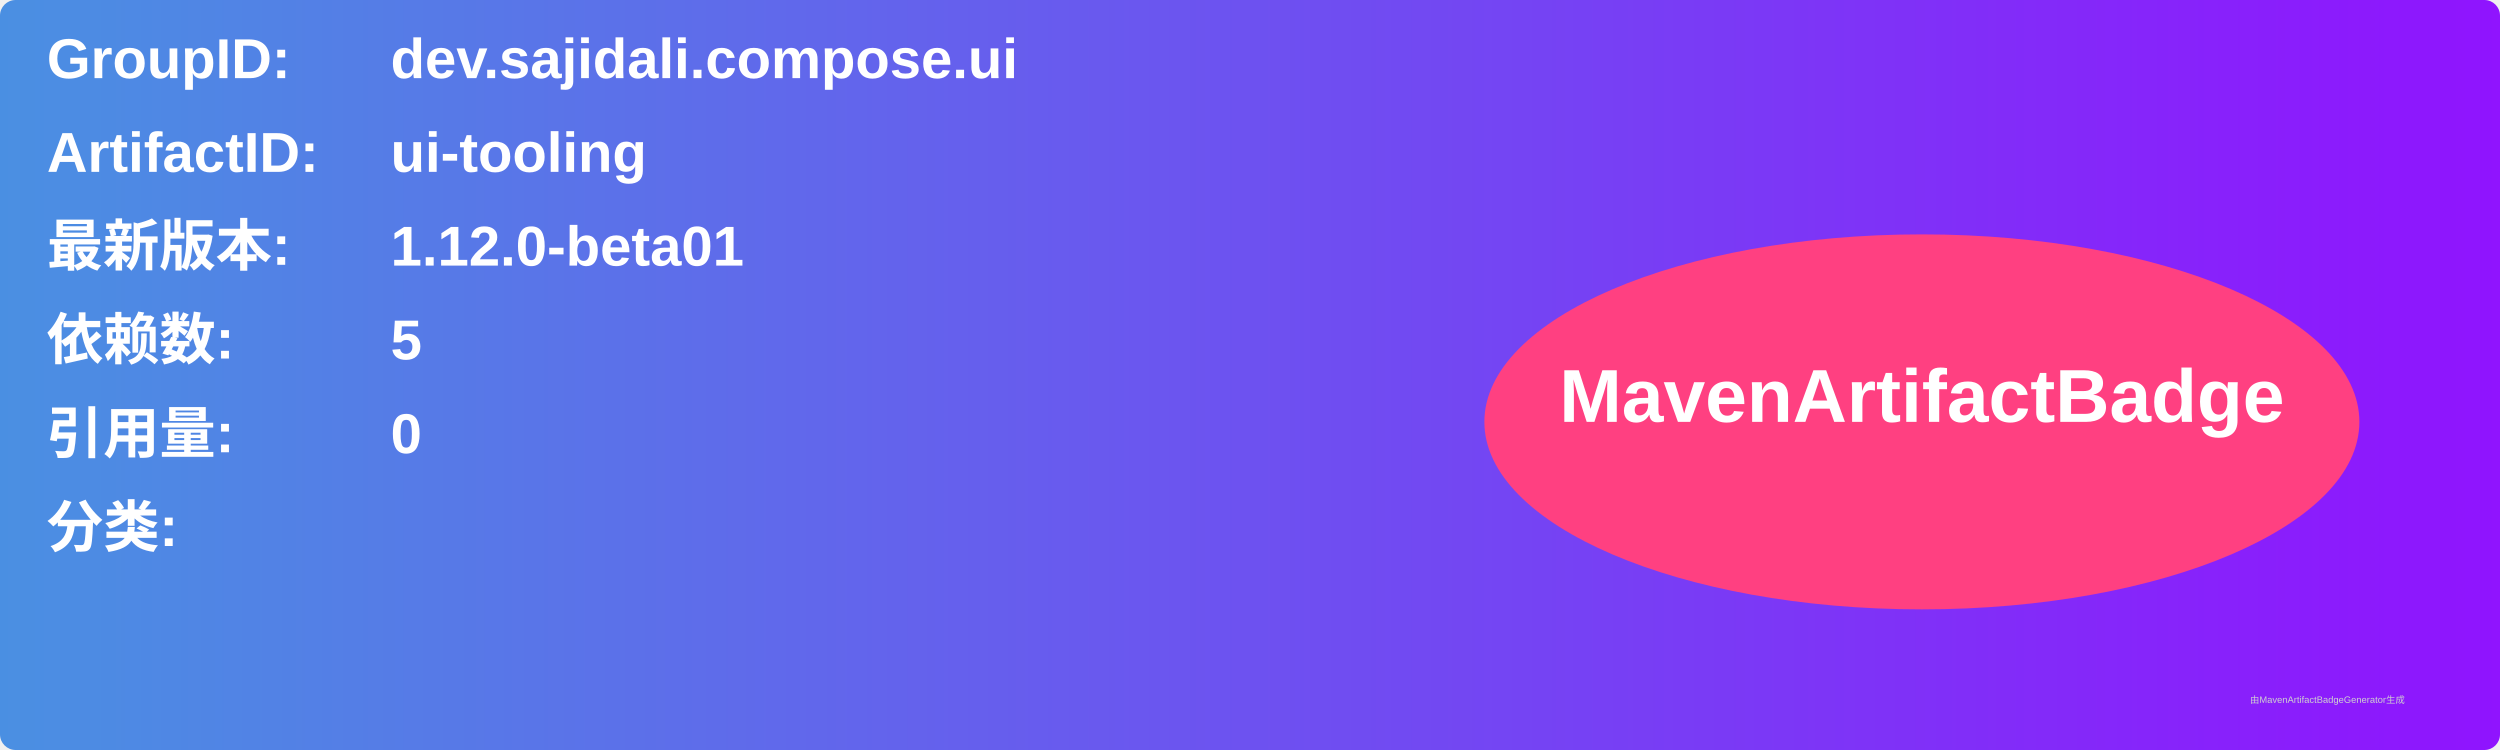
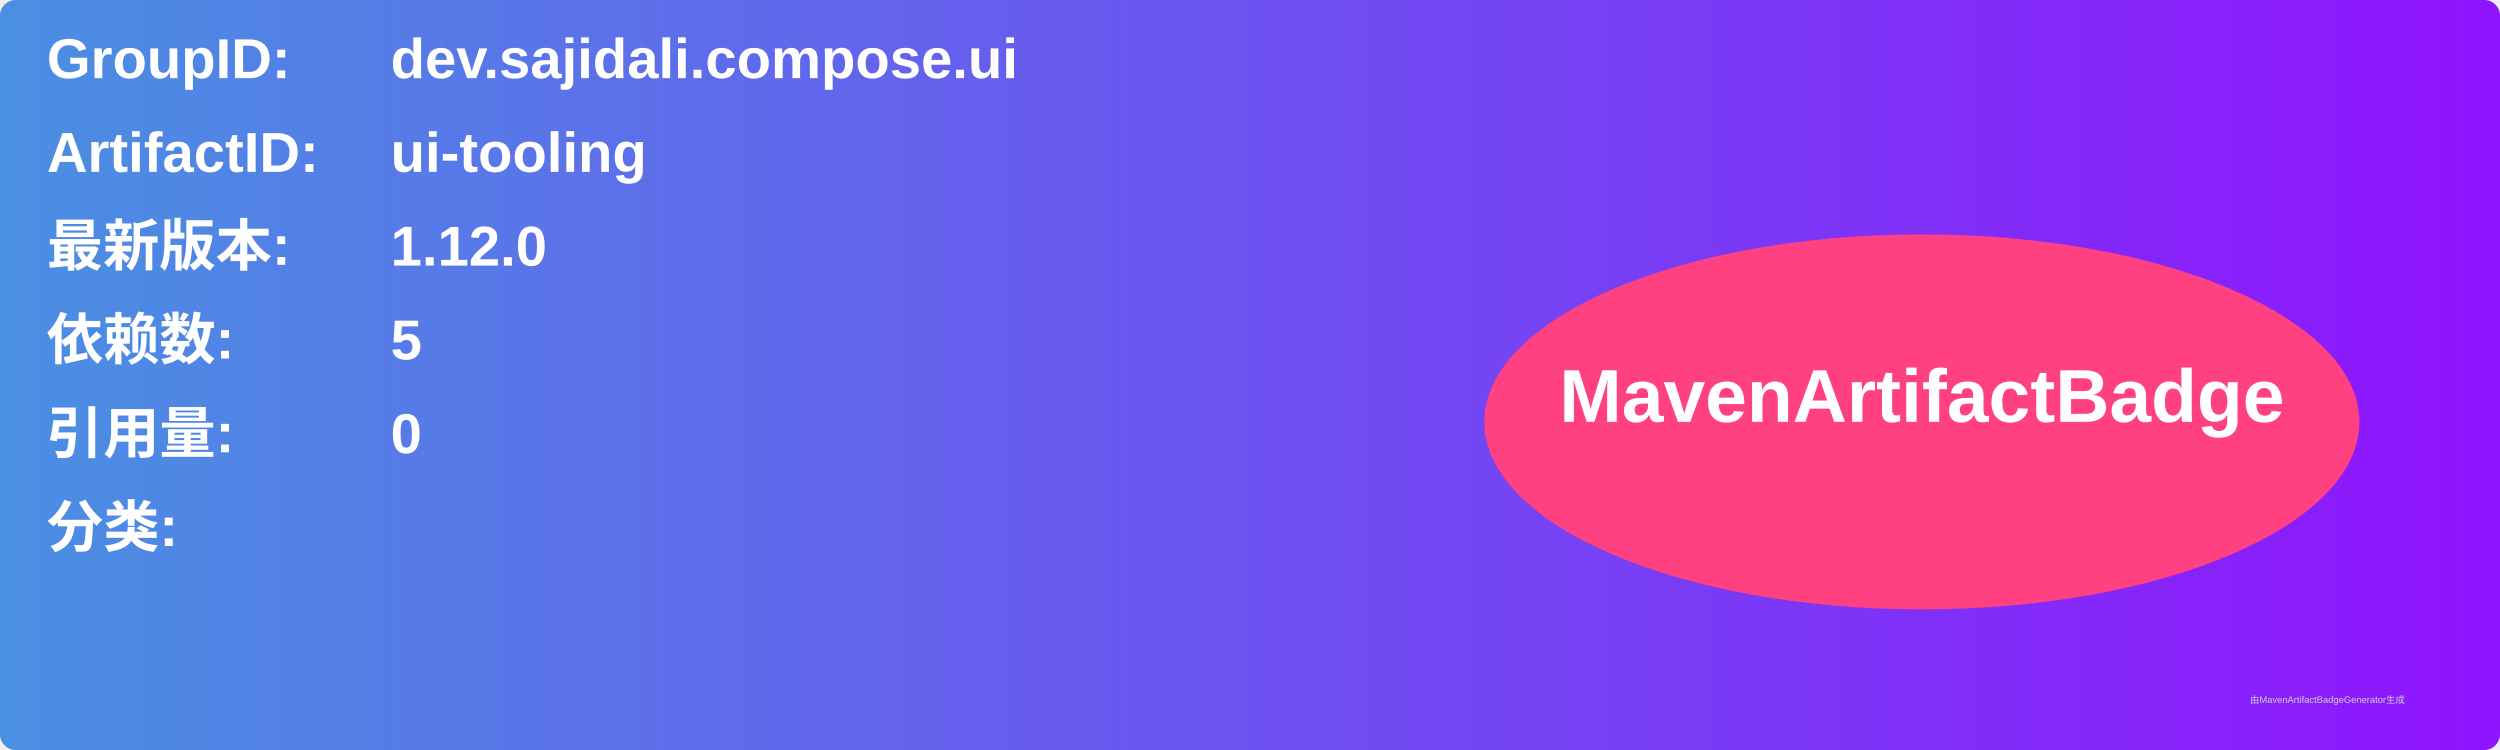
<svg xmlns="http://www.w3.org/2000/svg" width="800" height="240" viewBox="0 0 800 240">
  <linearGradient id="grad" x1="0%" y1="0%" x2="100%" y2="0%">
    <stop offset="0%" stop-color="#4a90e2" />
    <stop offset="100%" stop-color="#9013fe" />
  </linearGradient>
  <rect width="100%" height="100%" rx="5" ry="5" fill="url(#grad)" />
  <g transform="translate(15, 15)">
    <text x="0" y="10" font-family="Arial" font-size="18" fill="white" font-weight="bold" width="260">GroupID:</text>
    <text x="110" y="10" font-family="Arial" font-size="18" fill="white" font-weight="bold" width="460">dev.sajidali.compose.ui</text>
    <text x="0" y="40" font-family="Arial" font-size="18" fill="white" font-weight="bold" width="260">ArtifactID:</text>
    <text x="110" y="40" font-family="Arial" font-size="18" fill="white" font-weight="bold" width="460">ui-tooling</text>
    <text x="0" y="70" font-family="Arial" font-size="18" fill="white" font-weight="bold">最新版本:</text>
    <text x="110" y="70" font-family="Arial" font-size="18" fill="white" font-weight="bold">
-       <tspan font-weight="bold">1.12.0-beta01</tspan>
+       <tspan font-weight="bold">1.12.0</tspan>
    </text>
    <text x="0" y="100" font-family="Arial" font-size="18" fill="white" font-weight="bold">依赖数: </text>
    <text x="110" y="100" font-family="Arial" font-size="18" fill="white">
      <tspan font-weight="bold">5</tspan>
    </text>
    <text x="0" y="130" font-family="Arial" font-size="18" fill="white" font-weight="bold">引用量: </text>
    <text x="110" y="130" font-family="Arial" font-size="18" fill="white">
      <tspan font-weight="bold">0</tspan>
    </text>
    <text x="0" y="160" font-family="Arial" font-size="18" fill="white" font-weight="bold">分类:</text>
    <text x="10" y="190" font-family="Arial" font-size="10" fill="white">
      <tspan font-weight="bold" />
    </text>
    <ellipse cx="600" cy="120" rx="140" ry="60" fill="#ff4081" />
    <text x="600" y="120" text-anchor="middle" font-family="Arial" font-size="24" fill="white" font-weight="bold">MavenArtifactBadge</text>
  </g>
  <text x="720" y="225" font-family="Arial" font-size="3" fill="#d0d0d0">由MavenArtifactBadgeGenerator生成</text>
</svg>
